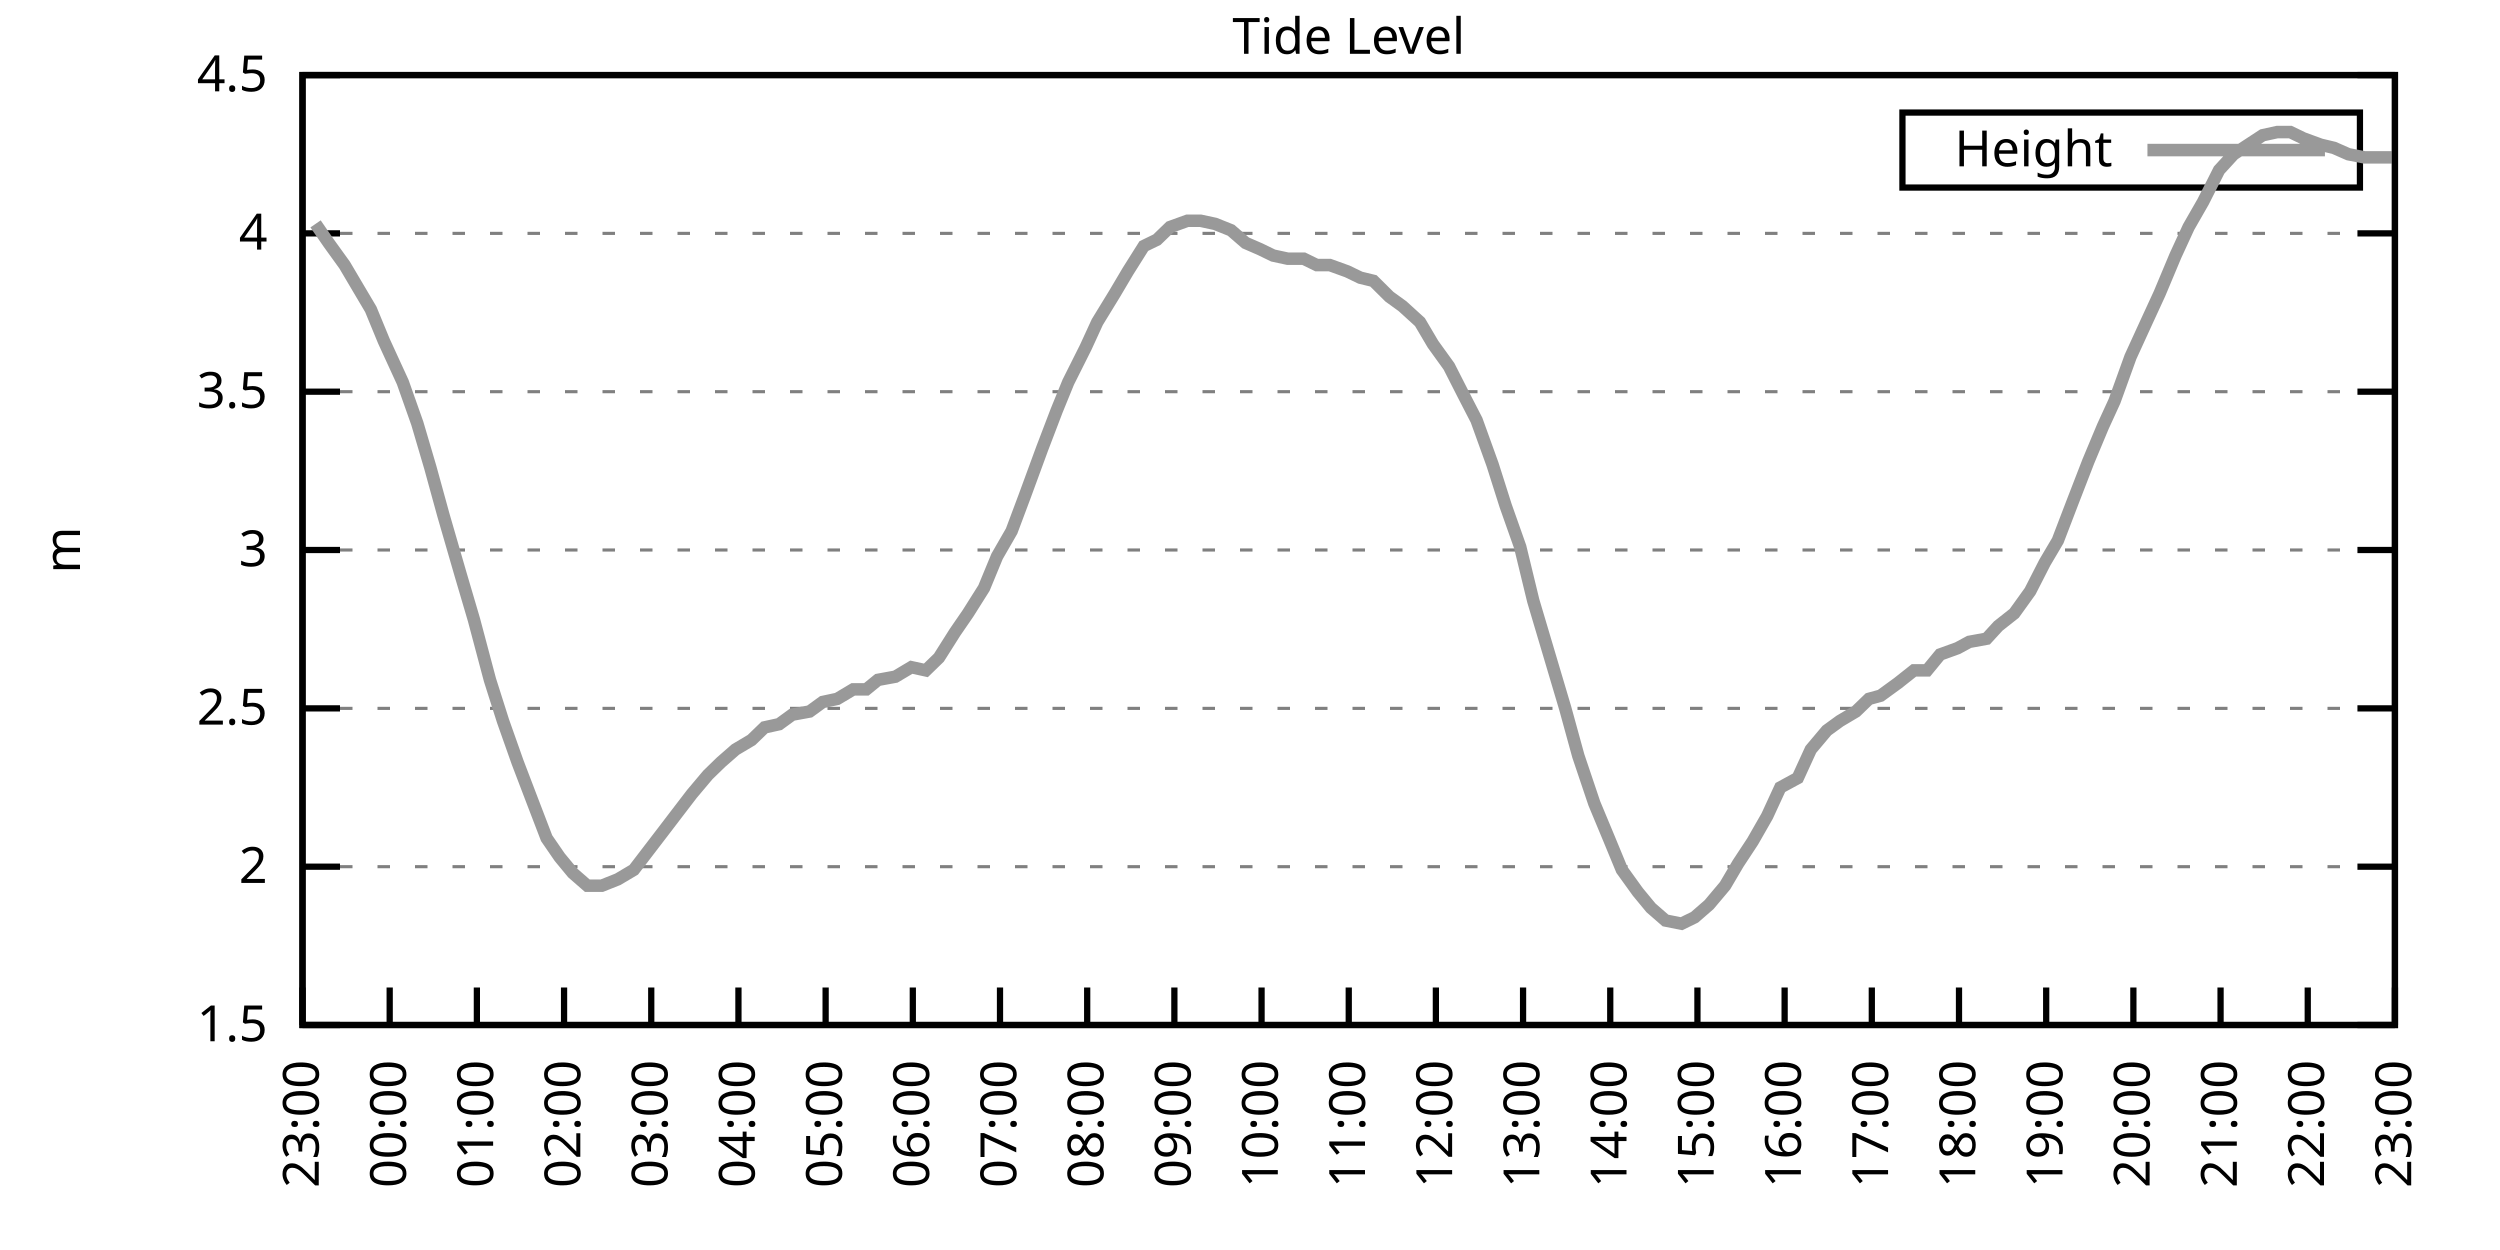
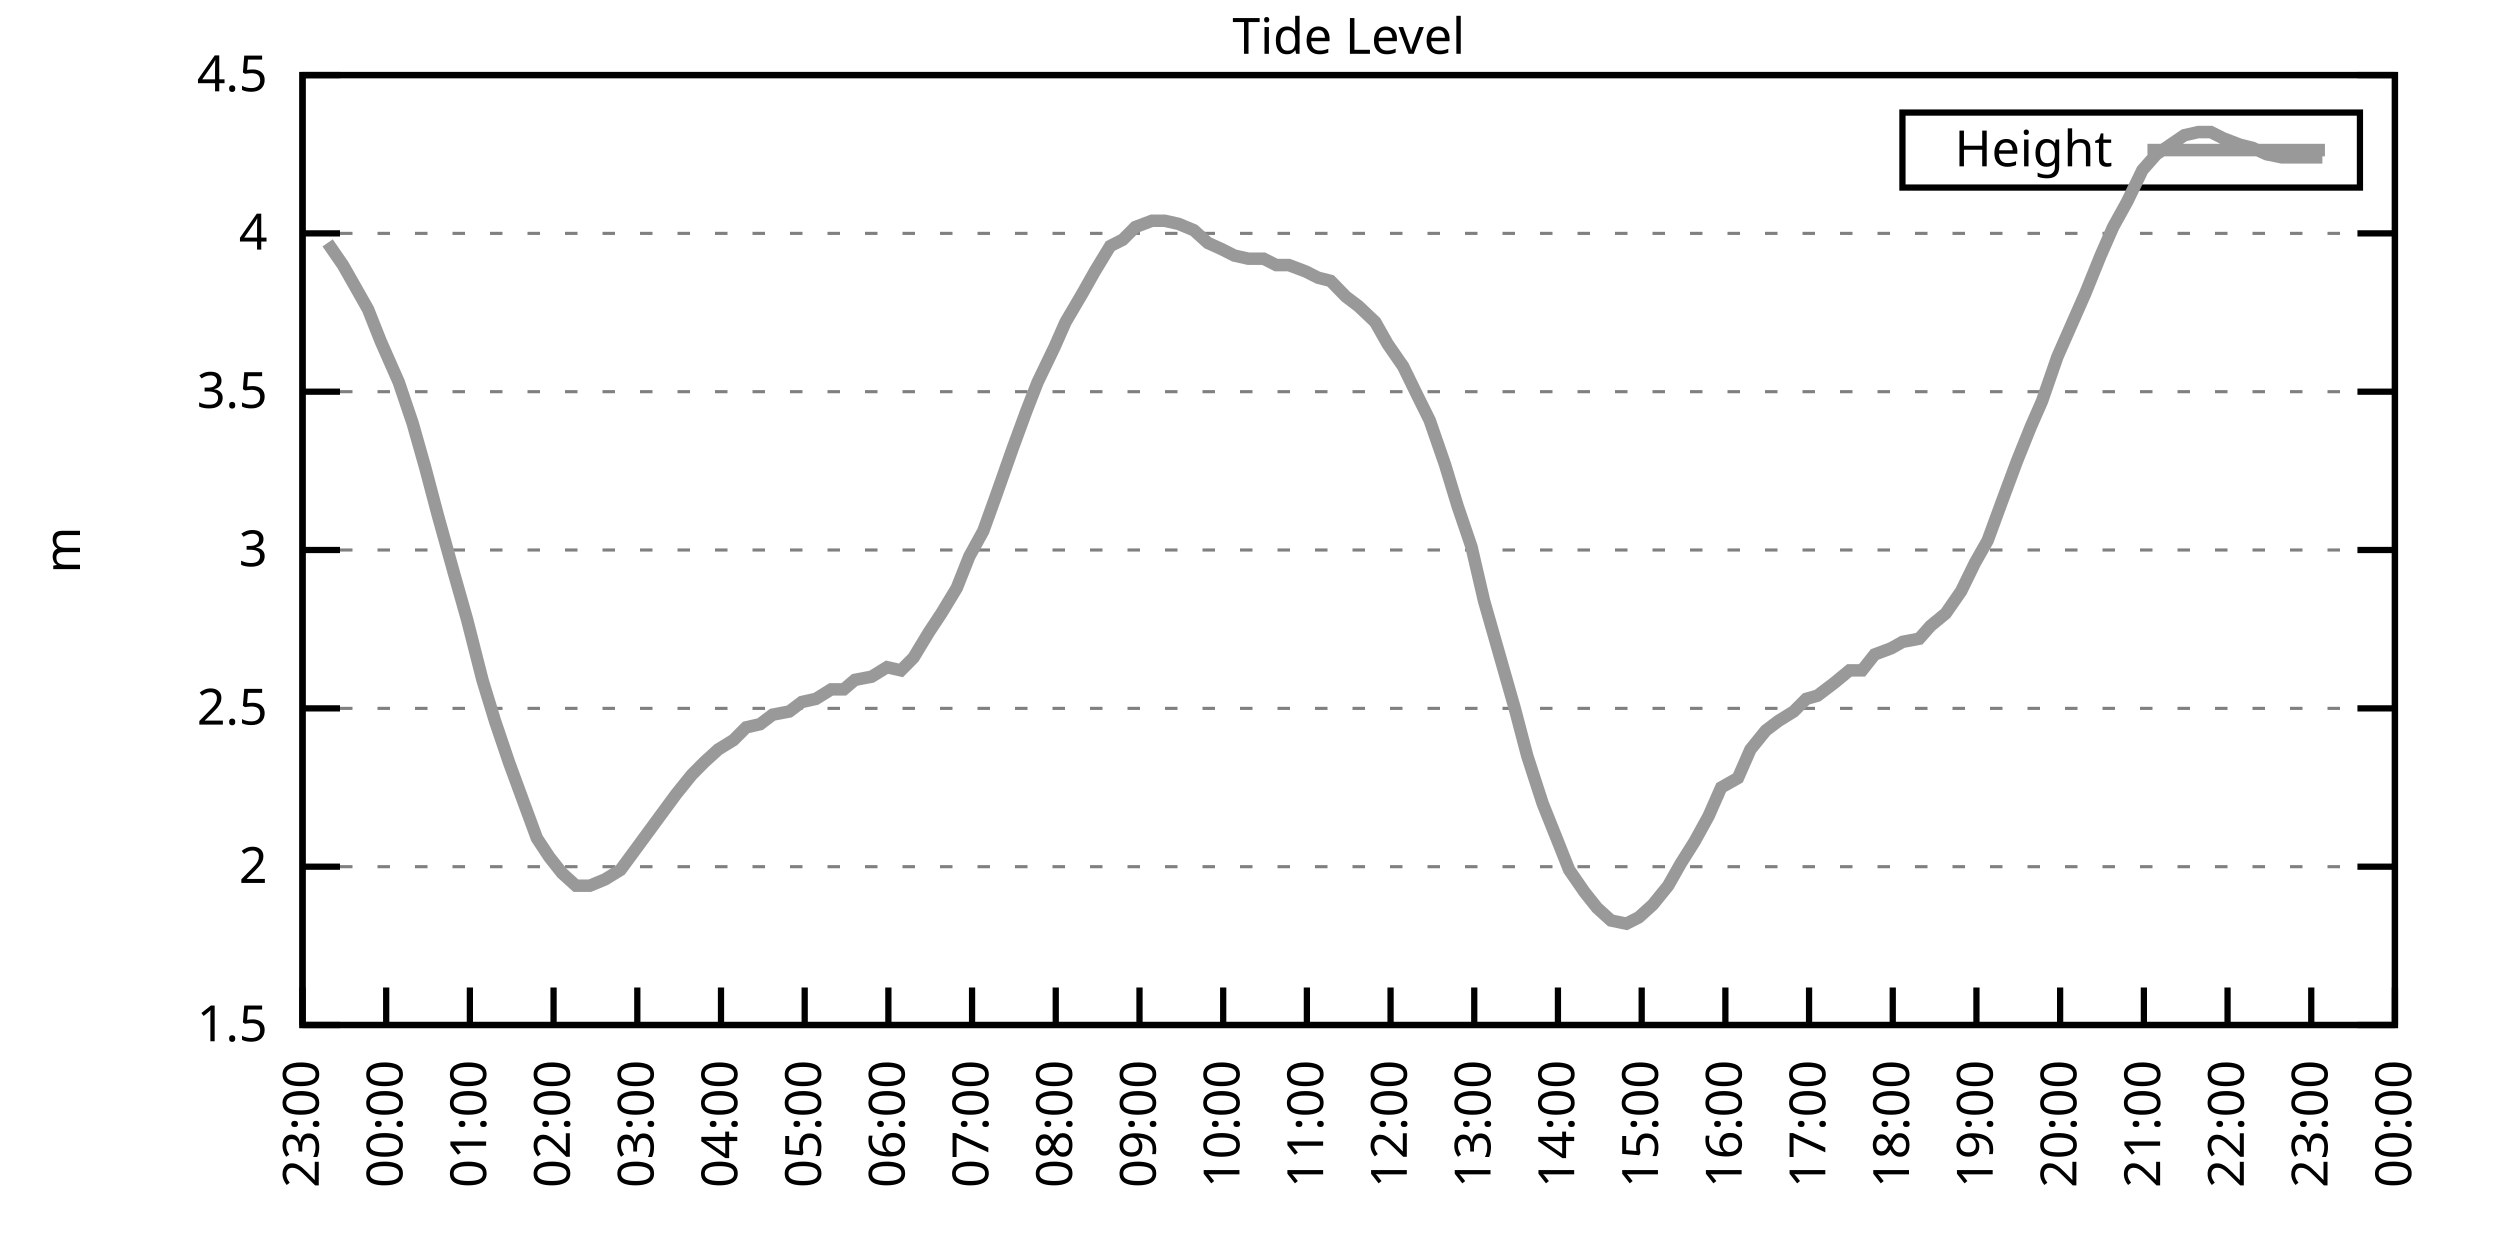
<svg xmlns="http://www.w3.org/2000/svg" xmlns:xlink="http://www.w3.org/1999/xlink" width="400" height="200" viewBox="0 0 400 200">
  <g id="gnuplot_canvas">
    <rect x="0" y="0" width="400" height="200" fill="none" />
    <defs>
      <circle id="gpDot" r="0.5" stroke-width="0.5" stroke="currentColor" />
      <path id="gpPt0" stroke-width="0.333" stroke="currentColor" d="M-1,0 h2 M0,-1 v2" />
      <path id="gpPt1" stroke-width="0.333" stroke="currentColor" d="M-1,-1 L1,1 M1,-1 L-1,1" />
      <path id="gpPt2" stroke-width="0.333" stroke="currentColor" d="M-1,0 L1,0 M0,-1 L0,1 M-1,-1 L1,1 M-1,1 L1,-1" />
      <rect id="gpPt3" stroke-width="0.333" stroke="currentColor" x="-1" y="-1" width="2" height="2" />
      <rect id="gpPt4" stroke-width="0.333" stroke="currentColor" fill="currentColor" x="-1" y="-1" width="2" height="2" />
      <circle id="gpPt5" stroke-width="0.333" stroke="currentColor" cx="0" cy="0" r="1" />
      <use xlink:href="#gpPt5" id="gpPt6" fill="currentColor" stroke="none" />
      <path id="gpPt7" stroke-width="0.333" stroke="currentColor" d="M0,-1.33 L-1.33,0.67 L1.33,0.67 z" />
      <use xlink:href="#gpPt7" id="gpPt8" fill="currentColor" stroke="none" />
      <use xlink:href="#gpPt7" id="gpPt9" stroke="currentColor" transform="rotate(180)" />
      <use xlink:href="#gpPt9" id="gpPt10" fill="currentColor" stroke="none" />
      <use xlink:href="#gpPt3" id="gpPt11" stroke="currentColor" transform="rotate(45)" />
      <use xlink:href="#gpPt11" id="gpPt12" fill="currentColor" stroke="none" />
      <path id="gpPt13" stroke-width="0.333" stroke="currentColor" d="M0,1.330 L1.265,0.411 L0.782,-1.067 L-0.782,-1.076 L-1.265,0.411 z" />
      <use xlink:href="#gpPt13" id="gpPt14" fill="currentColor" stroke="none" />
      <filter id="textbox" filterUnits="objectBoundingBox" x="0" y="0" height="1" width="1">
        <feFlood flood-color="white" flood-opacity="1" result="bgnd" />
        <feComposite in="SourceGraphic" in2="bgnd" operator="atop" />
      </filter>
      <filter id="greybox" filterUnits="objectBoundingBox" x="0" y="0" height="1" width="1">
        <feFlood flood-color="lightgrey" flood-opacity="1" result="grey" />
        <feComposite in="SourceGraphic" in2="grey" operator="atop" />
      </filter>
    </defs>
    <g fill="none" color="white" stroke="currentColor" stroke-width="1.00" stroke-linecap="butt" stroke-linejoin="miter">
</g>
    <g fill="none" color="black" stroke="currentColor" stroke-width="1.00" stroke-linecap="butt" stroke-linejoin="miter">
      <g stroke="none" shape-rendering="crispEdges">
        <polygon fill="rgb(255, 255, 255)" points="48.40,164.00 383.18,164.00 383.18,12.02 48.40,12.02 " />
      </g>
    </g>
    <g fill="none" color="black" stroke="currentColor" stroke-width="1.00" stroke-linecap="butt" stroke-linejoin="miter">
</g>
    <g fill="none" color="black" stroke="black" stroke-width="0.50" stroke-linecap="butt" stroke-linejoin="miter">
</g>
    <g fill="none" color="gray" stroke="currentColor" stroke-width="0.50" stroke-linecap="butt" stroke-linejoin="miter">
      <path stroke="gray" stroke-dasharray="2,4" class="gridline" d="M48.40,164.00 L383.19,164.00  " />
    </g>
    <g fill="none" color="gray" stroke="gray" stroke-width="1.00" stroke-linecap="butt" stroke-linejoin="miter">
</g>
    <g fill="none" color="black" stroke="currentColor" stroke-width="1.00" stroke-linecap="butt" stroke-linejoin="miter">
      <path stroke="black" d="M48.40,164.00 L54.40,164.00 M383.19,164.00 L377.19,164.00  " />
      <g transform="translate(42.80,166.60)" stroke="none" fill="black" font-family="Sans" font-size="8.00" text-anchor="end">
        <text>
          <tspan font-family="Sans"> 1.5</tspan>
        </text>
      </g>
    </g>
    <g fill="none" color="black" stroke="currentColor" stroke-width="1.00" stroke-linecap="butt" stroke-linejoin="miter">
</g>
    <g fill="none" color="black" stroke="black" stroke-width="0.50" stroke-linecap="butt" stroke-linejoin="miter">
</g>
    <g fill="none" color="gray" stroke="currentColor" stroke-width="0.50" stroke-linecap="butt" stroke-linejoin="miter">
      <path stroke="gray" stroke-dasharray="2,4" class="gridline" d="M48.40,138.67 L383.19,138.67  " />
    </g>
    <g fill="none" color="gray" stroke="gray" stroke-width="1.00" stroke-linecap="butt" stroke-linejoin="miter">
</g>
    <g fill="none" color="black" stroke="currentColor" stroke-width="1.00" stroke-linecap="butt" stroke-linejoin="miter">
      <path stroke="black" d="M48.40,138.67 L54.40,138.67 M383.19,138.67 L377.19,138.67  " />
      <g transform="translate(42.80,141.27)" stroke="none" fill="black" font-family="Sans" font-size="8.00" text-anchor="end">
        <text>
          <tspan font-family="Sans"> 2</tspan>
        </text>
      </g>
    </g>
    <g fill="none" color="black" stroke="currentColor" stroke-width="1.00" stroke-linecap="butt" stroke-linejoin="miter">
</g>
    <g fill="none" color="black" stroke="black" stroke-width="0.50" stroke-linecap="butt" stroke-linejoin="miter">
</g>
    <g fill="none" color="gray" stroke="currentColor" stroke-width="0.50" stroke-linecap="butt" stroke-linejoin="miter">
      <path stroke="gray" stroke-dasharray="2,4" class="gridline" d="M48.40,113.34 L383.19,113.34  " />
    </g>
    <g fill="none" color="gray" stroke="gray" stroke-width="1.00" stroke-linecap="butt" stroke-linejoin="miter">
</g>
    <g fill="none" color="black" stroke="currentColor" stroke-width="1.00" stroke-linecap="butt" stroke-linejoin="miter">
      <path stroke="black" d="M48.40,113.34 L54.40,113.34 M383.19,113.34 L377.19,113.34  " />
      <g transform="translate(42.80,115.94)" stroke="none" fill="black" font-family="Sans" font-size="8.00" text-anchor="end">
        <text>
          <tspan font-family="Sans"> 2.5</tspan>
        </text>
      </g>
    </g>
    <g fill="none" color="black" stroke="currentColor" stroke-width="1.00" stroke-linecap="butt" stroke-linejoin="miter">
</g>
    <g fill="none" color="black" stroke="black" stroke-width="0.50" stroke-linecap="butt" stroke-linejoin="miter">
</g>
    <g fill="none" color="gray" stroke="currentColor" stroke-width="0.50" stroke-linecap="butt" stroke-linejoin="miter">
      <path stroke="gray" stroke-dasharray="2,4" class="gridline" d="M48.40,88.00 L383.19,88.00  " />
    </g>
    <g fill="none" color="gray" stroke="gray" stroke-width="1.00" stroke-linecap="butt" stroke-linejoin="miter">
</g>
    <g fill="none" color="black" stroke="currentColor" stroke-width="1.00" stroke-linecap="butt" stroke-linejoin="miter">
      <path stroke="black" d="M48.40,88.00 L54.40,88.00 M383.19,88.00 L377.19,88.00  " />
      <g transform="translate(42.80,90.60)" stroke="none" fill="black" font-family="Sans" font-size="8.00" text-anchor="end">
        <text>
          <tspan font-family="Sans"> 3</tspan>
        </text>
      </g>
    </g>
    <g fill="none" color="black" stroke="currentColor" stroke-width="1.00" stroke-linecap="butt" stroke-linejoin="miter">
</g>
    <g fill="none" color="black" stroke="black" stroke-width="0.50" stroke-linecap="butt" stroke-linejoin="miter">
</g>
    <g fill="none" color="gray" stroke="currentColor" stroke-width="0.50" stroke-linecap="butt" stroke-linejoin="miter">
      <path stroke="gray" stroke-dasharray="2,4" class="gridline" d="M48.40,62.67 L383.19,62.67  " />
    </g>
    <g fill="none" color="gray" stroke="gray" stroke-width="1.00" stroke-linecap="butt" stroke-linejoin="miter">
</g>
    <g fill="none" color="black" stroke="currentColor" stroke-width="1.00" stroke-linecap="butt" stroke-linejoin="miter">
      <path stroke="black" d="M48.40,62.67 L54.40,62.67 M383.19,62.67 L377.19,62.67  " />
      <g transform="translate(42.80,65.27)" stroke="none" fill="black" font-family="Sans" font-size="8.00" text-anchor="end">
        <text>
          <tspan font-family="Sans"> 3.5</tspan>
        </text>
      </g>
    </g>
    <g fill="none" color="black" stroke="currentColor" stroke-width="1.00" stroke-linecap="butt" stroke-linejoin="miter">
</g>
    <g fill="none" color="black" stroke="black" stroke-width="0.50" stroke-linecap="butt" stroke-linejoin="miter">
</g>
    <g fill="none" color="gray" stroke="currentColor" stroke-width="0.50" stroke-linecap="butt" stroke-linejoin="miter">
      <path stroke="gray" stroke-dasharray="2,4" class="gridline" d="M48.40,37.34 L383.19,37.34  " />
    </g>
    <g fill="none" color="gray" stroke="gray" stroke-width="1.00" stroke-linecap="butt" stroke-linejoin="miter">
</g>
    <g fill="none" color="black" stroke="currentColor" stroke-width="1.00" stroke-linecap="butt" stroke-linejoin="miter">
      <path stroke="black" d="M48.40,37.34 L54.40,37.34 M383.19,37.34 L377.19,37.34  " />
      <g transform="translate(42.80,39.94)" stroke="none" fill="black" font-family="Sans" font-size="8.00" text-anchor="end">
        <text>
          <tspan font-family="Sans"> 4</tspan>
        </text>
      </g>
    </g>
    <g fill="none" color="black" stroke="currentColor" stroke-width="1.00" stroke-linecap="butt" stroke-linejoin="miter">
</g>
    <g fill="none" color="black" stroke="black" stroke-width="0.50" stroke-linecap="butt" stroke-linejoin="miter">
</g>
    <g fill="none" color="gray" stroke="currentColor" stroke-width="0.50" stroke-linecap="butt" stroke-linejoin="miter">
      <path stroke="gray" stroke-dasharray="2,4" class="gridline" d="M48.40,12.01 L383.19,12.01  " />
    </g>
    <g fill="none" color="gray" stroke="gray" stroke-width="1.00" stroke-linecap="butt" stroke-linejoin="miter">
</g>
    <g fill="none" color="black" stroke="currentColor" stroke-width="1.00" stroke-linecap="butt" stroke-linejoin="miter">
      <path stroke="black" d="M48.40,12.01 L54.40,12.01 M383.19,12.01 L377.19,12.01  " />
      <g transform="translate(42.80,14.61)" stroke="none" fill="black" font-family="Sans" font-size="8.00" text-anchor="end">
        <text>
          <tspan font-family="Sans"> 4.5</tspan>
        </text>
      </g>
    </g>
    <g fill="none" color="black" stroke="currentColor" stroke-width="1.00" stroke-linecap="butt" stroke-linejoin="miter">
      <path stroke="black" d="M48.40,164.00 L48.40,158.00  " />
      <g transform="translate(51.00,169.60) rotate(270.00)" stroke="none" fill="black" font-family="Sans" font-size="8.00" text-anchor="end">
        <text>
          <tspan font-family="Sans">23:00</tspan>
        </text>
      </g>
    </g>
    <g fill="none" color="black" stroke="currentColor" stroke-width="1.00" stroke-linecap="butt" stroke-linejoin="miter">
-       <path stroke="black" d="M62.35,164.00 L62.35,158.00  " />
-       <g transform="translate(64.95,169.60) rotate(270.00)" stroke="none" fill="black" font-family="Sans" font-size="8.00" text-anchor="end">
+       <path stroke="black" d="M61.79,164.00 L61.79,158.00  " />
+       <g transform="translate(64.39,169.60) rotate(270.00)" stroke="none" fill="black" font-family="Sans" font-size="8.00" text-anchor="end">
        <text>
          <tspan font-family="Sans">00:00</tspan>
        </text>
      </g>
    </g>
    <g fill="none" color="black" stroke="currentColor" stroke-width="1.00" stroke-linecap="butt" stroke-linejoin="miter">
-       <path stroke="black" d="M76.30,164.00 L76.30,158.00  " />
-       <g transform="translate(78.90,169.60) rotate(270.00)" stroke="none" fill="black" font-family="Sans" font-size="8.00" text-anchor="end">
+       <path stroke="black" d="M75.18,164.00 L75.18,158.00  " />
+       <g transform="translate(77.78,169.60) rotate(270.00)" stroke="none" fill="black" font-family="Sans" font-size="8.00" text-anchor="end">
        <text>
          <tspan font-family="Sans">01:00</tspan>
        </text>
      </g>
    </g>
    <g fill="none" color="black" stroke="currentColor" stroke-width="1.00" stroke-linecap="butt" stroke-linejoin="miter">
-       <path stroke="black" d="M90.25,164.00 L90.25,158.00  " />
-       <g transform="translate(92.85,169.60) rotate(270.00)" stroke="none" fill="black" font-family="Sans" font-size="8.00" text-anchor="end">
+       <path stroke="black" d="M88.57,164.00 L88.57,158.00  " />
+       <g transform="translate(91.17,169.60) rotate(270.00)" stroke="none" fill="black" font-family="Sans" font-size="8.00" text-anchor="end">
        <text>
          <tspan font-family="Sans">02:00</tspan>
        </text>
      </g>
    </g>
    <g fill="none" color="black" stroke="currentColor" stroke-width="1.00" stroke-linecap="butt" stroke-linejoin="miter">
-       <path stroke="black" d="M104.20,164.00 L104.20,158.00  " />
-       <g transform="translate(106.80,169.60) rotate(270.00)" stroke="none" fill="black" font-family="Sans" font-size="8.00" text-anchor="end">
+       <path stroke="black" d="M101.97,164.00 L101.97,158.00  " />
+       <g transform="translate(104.57,169.60) rotate(270.00)" stroke="none" fill="black" font-family="Sans" font-size="8.00" text-anchor="end">
        <text>
          <tspan font-family="Sans">03:00</tspan>
        </text>
      </g>
    </g>
    <g fill="none" color="black" stroke="currentColor" stroke-width="1.00" stroke-linecap="butt" stroke-linejoin="miter">
-       <path stroke="black" d="M118.15,164.00 L118.15,158.00  " />
-       <g transform="translate(120.75,169.60) rotate(270.00)" stroke="none" fill="black" font-family="Sans" font-size="8.00" text-anchor="end">
+       <path stroke="black" d="M115.36,164.00 L115.36,158.00  " />
+       <g transform="translate(117.96,169.60) rotate(270.00)" stroke="none" fill="black" font-family="Sans" font-size="8.00" text-anchor="end">
        <text>
          <tspan font-family="Sans">04:00</tspan>
        </text>
      </g>
    </g>
    <g fill="none" color="black" stroke="currentColor" stroke-width="1.00" stroke-linecap="butt" stroke-linejoin="miter">
-       <path stroke="black" d="M132.10,164.00 L132.10,158.00  " />
-       <g transform="translate(134.70,169.60) rotate(270.00)" stroke="none" fill="black" font-family="Sans" font-size="8.00" text-anchor="end">
+       <path stroke="black" d="M128.75,164.00 L128.75,158.00  " />
+       <g transform="translate(131.35,169.60) rotate(270.00)" stroke="none" fill="black" font-family="Sans" font-size="8.00" text-anchor="end">
        <text>
          <tspan font-family="Sans">05:00</tspan>
        </text>
      </g>
    </g>
    <g fill="none" color="black" stroke="currentColor" stroke-width="1.00" stroke-linecap="butt" stroke-linejoin="miter">
-       <path stroke="black" d="M146.05,164.00 L146.05,158.00  " />
-       <g transform="translate(148.65,169.60) rotate(270.00)" stroke="none" fill="black" font-family="Sans" font-size="8.00" text-anchor="end">
+       <path stroke="black" d="M142.14,164.00 L142.14,158.00  " />
+       <g transform="translate(144.74,169.60) rotate(270.00)" stroke="none" fill="black" font-family="Sans" font-size="8.00" text-anchor="end">
        <text>
          <tspan font-family="Sans">06:00</tspan>
        </text>
      </g>
    </g>
    <g fill="none" color="black" stroke="currentColor" stroke-width="1.00" stroke-linecap="butt" stroke-linejoin="miter">
-       <path stroke="black" d="M160.00,164.00 L160.00,158.00  " />
-       <g transform="translate(162.60,169.60) rotate(270.00)" stroke="none" fill="black" font-family="Sans" font-size="8.00" text-anchor="end">
+       <path stroke="black" d="M155.53,164.00 L155.53,158.00  " />
+       <g transform="translate(158.13,169.60) rotate(270.00)" stroke="none" fill="black" font-family="Sans" font-size="8.00" text-anchor="end">
        <text>
          <tspan font-family="Sans">07:00</tspan>
        </text>
      </g>
    </g>
    <g fill="none" color="black" stroke="currentColor" stroke-width="1.00" stroke-linecap="butt" stroke-linejoin="miter">
-       <path stroke="black" d="M173.95,164.00 L173.95,158.00  " />
-       <g transform="translate(176.55,169.60) rotate(270.00)" stroke="none" fill="black" font-family="Sans" font-size="8.00" text-anchor="end">
+       <path stroke="black" d="M168.92,164.00 L168.92,158.00  " />
+       <g transform="translate(171.52,169.60) rotate(270.00)" stroke="none" fill="black" font-family="Sans" font-size="8.00" text-anchor="end">
        <text>
          <tspan font-family="Sans">08:00</tspan>
        </text>
      </g>
    </g>
    <g fill="none" color="black" stroke="currentColor" stroke-width="1.00" stroke-linecap="butt" stroke-linejoin="miter">
-       <path stroke="black" d="M187.90,164.00 L187.90,158.00  " />
-       <g transform="translate(190.50,169.60) rotate(270.00)" stroke="none" fill="black" font-family="Sans" font-size="8.00" text-anchor="end">
+       <path stroke="black" d="M182.32,164.00 L182.32,158.00  " />
+       <g transform="translate(184.92,169.60) rotate(270.00)" stroke="none" fill="black" font-family="Sans" font-size="8.00" text-anchor="end">
        <text>
          <tspan font-family="Sans">09:00</tspan>
        </text>
      </g>
    </g>
    <g fill="none" color="black" stroke="currentColor" stroke-width="1.00" stroke-linecap="butt" stroke-linejoin="miter">
-       <path stroke="black" d="M201.85,164.00 L201.85,158.00  " />
-       <g transform="translate(204.45,169.60) rotate(270.00)" stroke="none" fill="black" font-family="Sans" font-size="8.00" text-anchor="end">
+       <path stroke="black" d="M195.71,164.00 L195.71,158.00  " />
+       <g transform="translate(198.31,169.60) rotate(270.00)" stroke="none" fill="black" font-family="Sans" font-size="8.00" text-anchor="end">
        <text>
          <tspan font-family="Sans">10:00</tspan>
        </text>
      </g>
    </g>
    <g fill="none" color="black" stroke="currentColor" stroke-width="1.00" stroke-linecap="butt" stroke-linejoin="miter">
-       <path stroke="black" d="M215.80,164.00 L215.80,158.00  " />
-       <g transform="translate(218.40,169.60) rotate(270.00)" stroke="none" fill="black" font-family="Sans" font-size="8.00" text-anchor="end">
+       <path stroke="black" d="M209.10,164.00 L209.10,158.00  " />
+       <g transform="translate(211.70,169.60) rotate(270.00)" stroke="none" fill="black" font-family="Sans" font-size="8.00" text-anchor="end">
        <text>
          <tspan font-family="Sans">11:00</tspan>
        </text>
      </g>
    </g>
    <g fill="none" color="black" stroke="currentColor" stroke-width="1.00" stroke-linecap="butt" stroke-linejoin="miter">
-       <path stroke="black" d="M229.74,164.00 L229.74,158.00  " />
-       <g transform="translate(232.34,169.60) rotate(270.00)" stroke="none" fill="black" font-family="Sans" font-size="8.00" text-anchor="end">
+       <path stroke="black" d="M222.49,164.00 L222.49,158.00  " />
+       <g transform="translate(225.09,169.60) rotate(270.00)" stroke="none" fill="black" font-family="Sans" font-size="8.00" text-anchor="end">
        <text>
          <tspan font-family="Sans">12:00</tspan>
        </text>
      </g>
    </g>
    <g fill="none" color="black" stroke="currentColor" stroke-width="1.00" stroke-linecap="butt" stroke-linejoin="miter">
-       <path stroke="black" d="M243.69,164.00 L243.69,158.00  " />
-       <g transform="translate(246.29,169.60) rotate(270.00)" stroke="none" fill="black" font-family="Sans" font-size="8.00" text-anchor="end">
+       <path stroke="black" d="M235.88,164.00 L235.88,158.00  " />
+       <g transform="translate(238.48,169.60) rotate(270.00)" stroke="none" fill="black" font-family="Sans" font-size="8.00" text-anchor="end">
        <text>
          <tspan font-family="Sans">13:00</tspan>
        </text>
      </g>
    </g>
    <g fill="none" color="black" stroke="currentColor" stroke-width="1.00" stroke-linecap="butt" stroke-linejoin="miter">
-       <path stroke="black" d="M257.64,164.00 L257.64,158.00  " />
-       <g transform="translate(260.24,169.60) rotate(270.00)" stroke="none" fill="black" font-family="Sans" font-size="8.00" text-anchor="end">
+       <path stroke="black" d="M249.27,164.00 L249.27,158.00  " />
+       <g transform="translate(251.87,169.60) rotate(270.00)" stroke="none" fill="black" font-family="Sans" font-size="8.00" text-anchor="end">
        <text>
          <tspan font-family="Sans">14:00</tspan>
        </text>
      </g>
    </g>
    <g fill="none" color="black" stroke="currentColor" stroke-width="1.00" stroke-linecap="butt" stroke-linejoin="miter">
-       <path stroke="black" d="M271.59,164.00 L271.59,158.00  " />
-       <g transform="translate(274.19,169.60) rotate(270.00)" stroke="none" fill="black" font-family="Sans" font-size="8.00" text-anchor="end">
+       <path stroke="black" d="M262.67,164.00 L262.67,158.00  " />
+       <g transform="translate(265.27,169.60) rotate(270.00)" stroke="none" fill="black" font-family="Sans" font-size="8.00" text-anchor="end">
        <text>
          <tspan font-family="Sans">15:00</tspan>
        </text>
      </g>
    </g>
    <g fill="none" color="black" stroke="currentColor" stroke-width="1.00" stroke-linecap="butt" stroke-linejoin="miter">
-       <path stroke="black" d="M285.54,164.00 L285.54,158.00  " />
-       <g transform="translate(288.14,169.60) rotate(270.00)" stroke="none" fill="black" font-family="Sans" font-size="8.00" text-anchor="end">
+       <path stroke="black" d="M276.06,164.00 L276.06,158.00  " />
+       <g transform="translate(278.66,169.60) rotate(270.00)" stroke="none" fill="black" font-family="Sans" font-size="8.00" text-anchor="end">
        <text>
          <tspan font-family="Sans">16:00</tspan>
        </text>
      </g>
    </g>
    <g fill="none" color="black" stroke="currentColor" stroke-width="1.00" stroke-linecap="butt" stroke-linejoin="miter">
-       <path stroke="black" d="M299.49,164.00 L299.49,158.00  " />
-       <g transform="translate(302.09,169.60) rotate(270.00)" stroke="none" fill="black" font-family="Sans" font-size="8.00" text-anchor="end">
+       <path stroke="black" d="M289.45,164.00 L289.45,158.00  " />
+       <g transform="translate(292.05,169.60) rotate(270.00)" stroke="none" fill="black" font-family="Sans" font-size="8.00" text-anchor="end">
        <text>
          <tspan font-family="Sans">17:00</tspan>
        </text>
      </g>
    </g>
    <g fill="none" color="black" stroke="currentColor" stroke-width="1.00" stroke-linecap="butt" stroke-linejoin="miter">
-       <path stroke="black" d="M313.44,164.00 L313.44,158.00  " />
-       <g transform="translate(316.04,169.60) rotate(270.00)" stroke="none" fill="black" font-family="Sans" font-size="8.00" text-anchor="end">
+       <path stroke="black" d="M302.84,164.00 L302.84,158.00  " />
+       <g transform="translate(305.44,169.60) rotate(270.00)" stroke="none" fill="black" font-family="Sans" font-size="8.00" text-anchor="end">
        <text>
          <tspan font-family="Sans">18:00</tspan>
        </text>
      </g>
    </g>
    <g fill="none" color="black" stroke="currentColor" stroke-width="1.00" stroke-linecap="butt" stroke-linejoin="miter">
-       <path stroke="black" d="M327.39,164.00 L327.39,158.00  " />
-       <g transform="translate(329.99,169.60) rotate(270.00)" stroke="none" fill="black" font-family="Sans" font-size="8.00" text-anchor="end">
+       <path stroke="black" d="M316.23,164.00 L316.23,158.00  " />
+       <g transform="translate(318.83,169.60) rotate(270.00)" stroke="none" fill="black" font-family="Sans" font-size="8.00" text-anchor="end">
        <text>
          <tspan font-family="Sans">19:00</tspan>
        </text>
      </g>
    </g>
    <g fill="none" color="black" stroke="currentColor" stroke-width="1.00" stroke-linecap="butt" stroke-linejoin="miter">
-       <path stroke="black" d="M341.34,164.00 L341.34,158.00  " />
-       <g transform="translate(343.94,169.60) rotate(270.00)" stroke="none" fill="black" font-family="Sans" font-size="8.00" text-anchor="end">
+       <path stroke="black" d="M329.62,164.00 L329.62,158.00  " />
+       <g transform="translate(332.22,169.60) rotate(270.00)" stroke="none" fill="black" font-family="Sans" font-size="8.00" text-anchor="end">
        <text>
          <tspan font-family="Sans">20:00</tspan>
        </text>
      </g>
    </g>
    <g fill="none" color="black" stroke="currentColor" stroke-width="1.00" stroke-linecap="butt" stroke-linejoin="miter">
-       <path stroke="black" d="M355.29,164.00 L355.29,158.00  " />
-       <g transform="translate(357.89,169.60) rotate(270.00)" stroke="none" fill="black" font-family="Sans" font-size="8.00" text-anchor="end">
+       <path stroke="black" d="M343.02,164.00 L343.02,158.00  " />
+       <g transform="translate(345.62,169.60) rotate(270.00)" stroke="none" fill="black" font-family="Sans" font-size="8.00" text-anchor="end">
        <text>
          <tspan font-family="Sans">21:00</tspan>
        </text>
      </g>
    </g>
    <g fill="none" color="black" stroke="currentColor" stroke-width="1.00" stroke-linecap="butt" stroke-linejoin="miter">
-       <path stroke="black" d="M369.24,164.00 L369.24,158.00  " />
-       <g transform="translate(371.84,169.60) rotate(270.00)" stroke="none" fill="black" font-family="Sans" font-size="8.00" text-anchor="end">
+       <path stroke="black" d="M356.41,164.00 L356.41,158.00  " />
+       <g transform="translate(359.01,169.60) rotate(270.00)" stroke="none" fill="black" font-family="Sans" font-size="8.00" text-anchor="end">
        <text>
          <tspan font-family="Sans">22:00</tspan>
+         </text>
+       </g>
+     </g>
+     <g fill="none" color="black" stroke="currentColor" stroke-width="1.00" stroke-linecap="butt" stroke-linejoin="miter">
+       <path stroke="black" d="M369.80,164.00 L369.80,158.00  " />
+       <g transform="translate(372.40,169.60) rotate(270.00)" stroke="none" fill="black" font-family="Sans" font-size="8.00" text-anchor="end">
+         <text>
+           <tspan font-family="Sans">23:00</tspan>
        </text>
      </g>
    </g>
    <g fill="none" color="black" stroke="currentColor" stroke-width="1.00" stroke-linecap="butt" stroke-linejoin="miter">
      <path stroke="black" d="M383.19,164.00 L383.19,158.00  " />
      <g transform="translate(385.79,169.60) rotate(270.00)" stroke="none" fill="black" font-family="Sans" font-size="8.00" text-anchor="end">
        <text>
-           <tspan font-family="Sans">23:00</tspan>
+           <tspan font-family="Sans">00:00</tspan>
        </text>
      </g>
    </g>
    <g fill="none" color="black" stroke="currentColor" stroke-width="1.00" stroke-linecap="butt" stroke-linejoin="miter">
</g>
    <g fill="none" color="black" stroke="currentColor" stroke-width="1.00" stroke-linecap="butt" stroke-linejoin="miter">
      <path stroke="black" d="M48.40,12.01 L48.40,164.00 L383.19,164.00 L383.19,12.01 L48.40,12.01 Z  " />
    </g>
    <g fill="none" color="black" stroke="currentColor" stroke-width="1.00" stroke-linecap="butt" stroke-linejoin="miter">
</g>
    <g fill="none" color="black" stroke="currentColor" stroke-width="1.00" stroke-linecap="butt" stroke-linejoin="miter">
      <path stroke="black" d="M304.39,30.01 L304.39,18.01 L377.59,18.01 L377.59,30.01 L304.39,30.01 Z  " />
    </g>
    <g id="Tide_level_plot_1">
      <g fill="none" color="white" stroke="black" stroke-width="2.00" stroke-linecap="butt" stroke-linejoin="miter">
</g>
      <g fill="none" color="black" stroke="currentColor" stroke-width="2.00" stroke-linecap="butt" stroke-linejoin="miter">
        <g transform="translate(337.99,26.61)" stroke="none" fill="black" font-family="Sans" font-size="8.00" text-anchor="end">
          <text>
            <tspan font-family="Sans">Height</tspan>
          </text>
        </g>
      </g>
      <g fill="none" color="black" stroke="currentColor" stroke-width="2.00" stroke-linecap="butt" stroke-linejoin="miter">
-         <path stroke="rgb(153, 153, 153)" d="M343.59,24.01 L371.99,24.01 M50.49,35.82 L52.58,38.86 L55.14,42.41 L57.23,45.95 L59.33,49.50 L61.42,54.57   L64.44,61.15 L66.77,67.74 L68.86,74.83 L70.95,82.43 L73.74,92.06 L75.83,99.15 L78.39,108.78 L80.48,115.36   L82.81,121.95 L85.13,128.03 L87.46,134.11 L89.55,137.15 L91.64,139.68 L93.97,141.71 L96.29,141.71 L98.85,140.69   L101.41,139.17 L103.73,136.14 L106.06,133.10 L108.38,130.06 L110.71,127.02 L113.27,123.98 L115.36,121.95 L117.68,119.92   L120.24,118.40 L122.33,116.38 L124.66,115.87 L126.75,114.35 L129.54,113.84 L131.63,112.32 L133.96,111.82 L136.51,110.30   L138.61,110.30 L140.47,108.78 L143.26,108.27 L145.81,106.75 L148.14,107.26 L150.23,105.23 L152.79,101.18 L154.88,98.14   L157.44,94.08 L159.53,89.02 L161.86,84.97 L163.95,79.39 L166.74,71.79 L169.06,65.71 L170.92,61.15 L173.71,55.58   L175.57,51.53 L178.36,46.97 L180.46,43.42 L183.01,39.37 L185.11,38.35 L187.20,36.33 L189.99,35.32 L192.08,35.32   L194.41,35.82 L196.96,36.84 L199.29,38.86 L201.61,39.87 L203.71,40.89 L206.03,41.39 L208.59,41.39 L210.68,42.41   L212.77,42.41 L215.56,43.42 L217.65,44.43 L219.75,44.94 L222.30,47.47 L224.40,48.99 L227.19,51.53 L229.28,55.07   L231.84,58.62 L234.16,63.18 L236.25,67.23 L238.81,74.33 L240.90,80.91 L243.23,87.50 L245.32,96.11 L247.88,104.72   L250.44,113.34 L252.53,120.94 L255.09,128.54 L257.41,134.11 L259.50,139.17 L262.06,142.72 L264.15,145.25 L266.48,147.28   L269.04,147.79 L271.13,146.77 L273.45,144.75 L276.01,141.71 L278.10,138.16 L280.43,134.62 L282.75,130.56 L284.85,126.00   L287.64,124.48 L289.73,119.92 L292.29,116.88 L294.38,115.36 L296.94,113.84 L299.03,111.82 L300.89,111.31 L303.68,109.28   L306.23,107.26 L308.33,107.26 L310.42,104.72 L313.21,103.71 L315.07,102.70 L317.86,102.19 L319.72,100.16 L322.28,98.14   L324.83,94.59 L327.16,90.03 L329.25,86.49 L331.58,80.41 L334.13,73.82 L336.46,68.25 L338.32,64.19 L340.88,57.10   L343.43,51.53 L345.53,46.97 L348.08,40.89 L350.18,36.33 L352.50,32.28 L355.06,27.21 L357.38,24.68 L359.71,23.16   L362.03,21.64 L364.36,21.13 L366.45,21.13 L368.54,22.14 L371.33,23.16 L373.43,23.66 L375.75,24.68 L378.31,25.18   L380.40,25.18 L382.96,25.18  " />
+         <path stroke="rgb(153, 153, 153)" d="M343.59,24.01 L371.99,24.01 M52.42,38.86 L54.87,42.41 L56.88,45.95 L58.89,49.50 L60.90,54.57 L63.80,61.15   L66.03,67.74 L68.04,74.83 L70.05,82.43 L72.73,92.06 L74.74,99.15 L77.19,108.78 L79.20,115.36 L81.43,121.95   L83.66,128.03 L85.90,134.11 L87.91,137.15 L89.91,139.68 L92.15,141.71 L94.38,141.71 L96.83,140.69 L99.29,139.17   L101.52,136.14 L103.75,133.10 L105.98,130.06 L108.22,127.02 L110.67,123.98 L112.68,121.95 L114.91,119.92 L117.37,118.40   L119.38,116.38 L121.61,115.87 L123.62,114.35 L126.29,113.84 L128.30,112.32 L130.54,111.82 L132.99,110.30 L135.00,110.30   L136.78,108.78 L139.46,108.27 L141.92,106.75 L144.15,107.26 L146.16,105.23 L148.61,101.18 L150.62,98.14 L153.08,94.08   L155.09,89.02 L157.32,84.97 L159.33,79.39 L162.01,71.79 L164.24,65.71 L166.02,61.15 L168.70,55.58 L170.49,51.53   L173.17,46.97 L175.17,43.42 L177.63,39.37 L179.64,38.35 L181.65,36.33 L184.32,35.32 L186.33,35.32 L188.57,35.82   L191.02,36.84 L193.25,38.86 L195.48,39.87 L197.49,40.89 L199.73,41.39 L202.18,41.39 L204.19,42.41 L206.20,42.41   L208.88,43.42 L210.88,44.43 L212.89,44.94 L215.35,47.47 L217.36,48.99 L220.04,51.53 L222.04,55.07 L224.50,58.62   L226.73,63.18 L228.74,67.23 L231.20,74.33 L233.20,80.91 L235.44,87.50 L237.44,96.11 L239.90,104.72 L242.36,113.34   L244.36,120.94 L246.82,128.54 L249.05,134.11 L251.06,139.17 L253.51,142.72 L255.52,145.25 L257.76,147.28 L260.21,147.79   L262.22,146.77 L264.45,144.75 L266.91,141.71 L268.92,138.16 L271.15,134.62 L273.38,130.56 L275.39,126.00 L278.07,124.48   L280.07,119.92 L282.53,116.88 L284.54,115.36 L286.99,113.84 L289.00,111.82 L290.79,111.31 L293.47,109.28 L295.92,107.26   L297.93,107.26 L299.94,104.72 L302.62,103.71 L304.40,102.70 L307.08,102.19 L308.87,100.16 L311.32,98.14 L313.78,94.59   L316.01,90.03 L318.02,86.49 L320.25,80.41 L322.70,73.82 L324.94,68.25 L326.72,64.19 L329.18,57.10 L331.63,51.53   L333.64,46.97 L336.10,40.89 L338.10,36.33 L340.34,32.28 L342.79,27.21 L345.02,24.68 L347.26,23.16 L349.49,21.64   L351.72,21.13 L353.73,21.13 L355.74,22.14 L358.42,23.16 L360.42,23.66 L362.66,24.68 L365.11,25.18 L367.12,25.18   L369.58,25.18 L371.58,25.18  " />
      </g>
    </g>
    <g fill="none" color="black" stroke="currentColor" stroke-width="2.00" stroke-linecap="butt" stroke-linejoin="miter">
</g>
    <g fill="none" color="black" stroke="black" stroke-width="1.00" stroke-linecap="butt" stroke-linejoin="miter">
</g>
    <g fill="none" color="black" stroke="currentColor" stroke-width="1.00" stroke-linecap="butt" stroke-linejoin="miter">
      <path stroke="black" d="M48.40,12.01 L48.40,164.00 L383.19,164.00 L383.19,12.01 L48.40,12.01 Z  " />
      <g transform="translate(12.80,88.01) rotate(270.00)" stroke="none" fill="black" font-family="Sans" font-size="8.00" text-anchor="middle">
        <text>
          <tspan font-family="Sans">m</tspan>
        </text>
      </g>
    </g>
    <g fill="none" color="black" stroke="currentColor" stroke-width="1.00" stroke-linecap="butt" stroke-linejoin="miter">
</g>
    <g fill="none" color="black" stroke="currentColor" stroke-width="1.00" stroke-linecap="butt" stroke-linejoin="miter">
      <g transform="translate(215.79,8.61)" stroke="none" fill="black" font-family="Sans" font-size="8.00" text-anchor="middle">
        <text>
          <tspan font-family="Sans">Tide Level</tspan>
        </text>
      </g>
    </g>
    <g fill="none" color="black" stroke="currentColor" stroke-width="1.00" stroke-linecap="butt" stroke-linejoin="miter">
</g>
  </g>
</svg>
